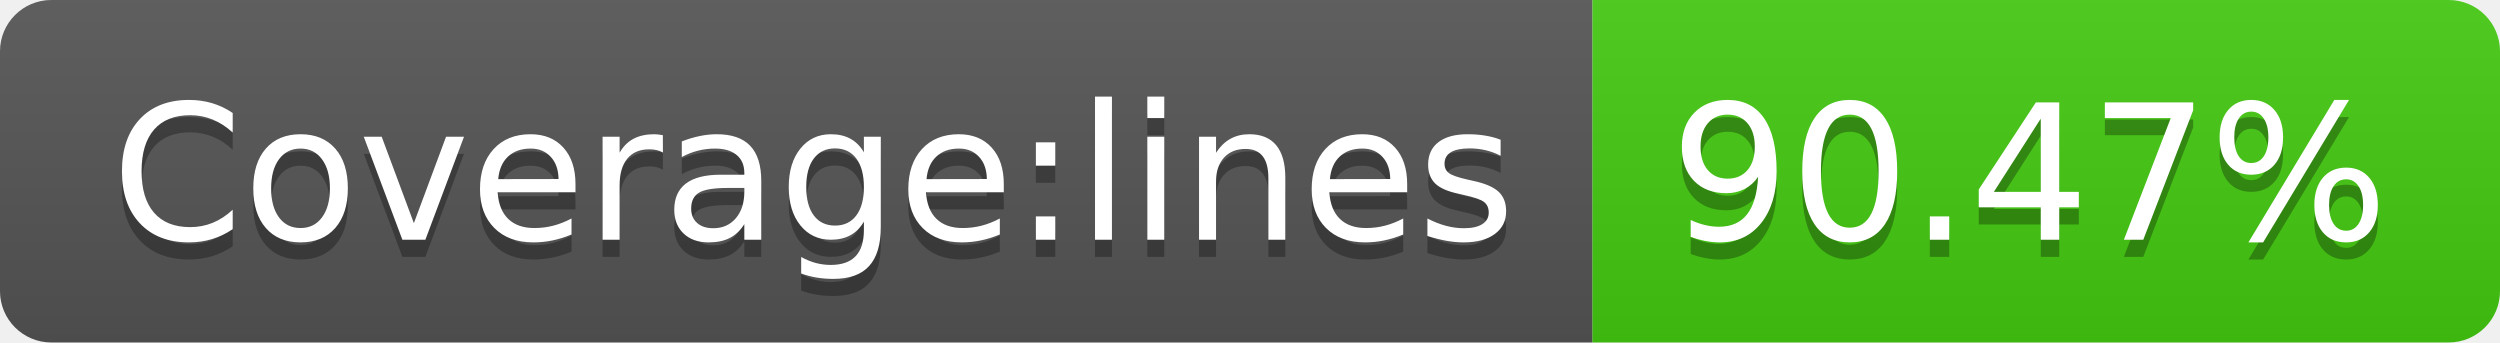
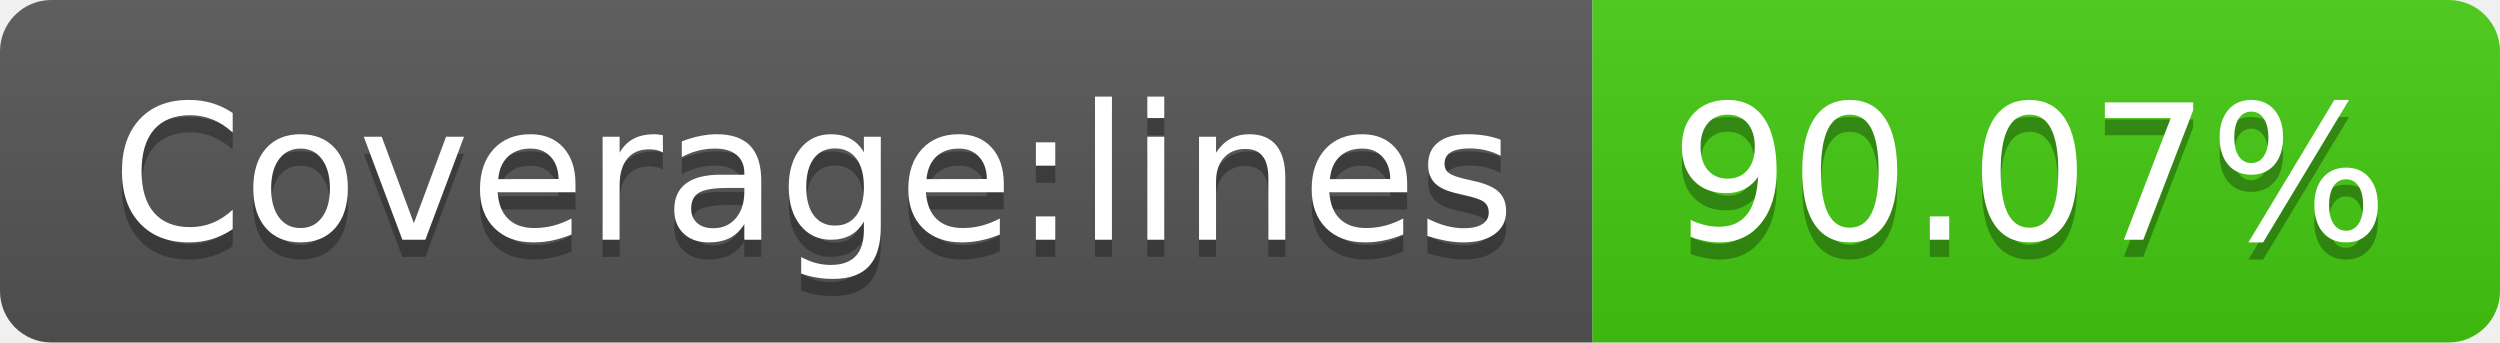
<svg xmlns="http://www.w3.org/2000/svg" width="146" height="20">
  <linearGradient id="b" x2="0" y2="100%">
    <stop offset="0" stop-color="#bbb" stop-opacity=".1" />
    <stop offset="1" stop-opacity=".1" />
  </linearGradient>
  <clipPath id="a">
    <rect width="146" height="20" rx="3" fill="#fff" />
  </clipPath>
  <g clip-path="url(#a)">
    <path fill="#555" d="M0 0h93v20H0z" />
    <path fill="#4c1" d="M93 0h53v20H93z" />
    <path fill="url(#b)" d="M0 0h146v20H0z" />
  </g>
  <g fill="#fff" text-anchor="middle" font-family="DejaVu Sans,Verdana,Geneva,sans-serif" font-size="110">
    <text x="475" y="150" fill="#010101" fill-opacity=".3" transform="scale(.1)" textLength="830">Coverage:lines</text>
    <text x="475" y="140" transform="scale(.1)" textLength="830">Coverage:lines</text>
-     <text x="1185" y="150" fill="#010101" fill-opacity=".3" transform="scale(.1)" textLength="430">90.47%</text>
-     <text x="1185" y="140" transform="scale(.1)" textLength="430">90.47%</text>
+     <text x="1185" y="150" fill="#010101" fill-opacity=".3" transform="scale(.1)" textLength="430">90.07%</text>
+     <text x="1185" y="140" transform="scale(.1)" textLength="430">90.07%</text>
  </g>
</svg>
